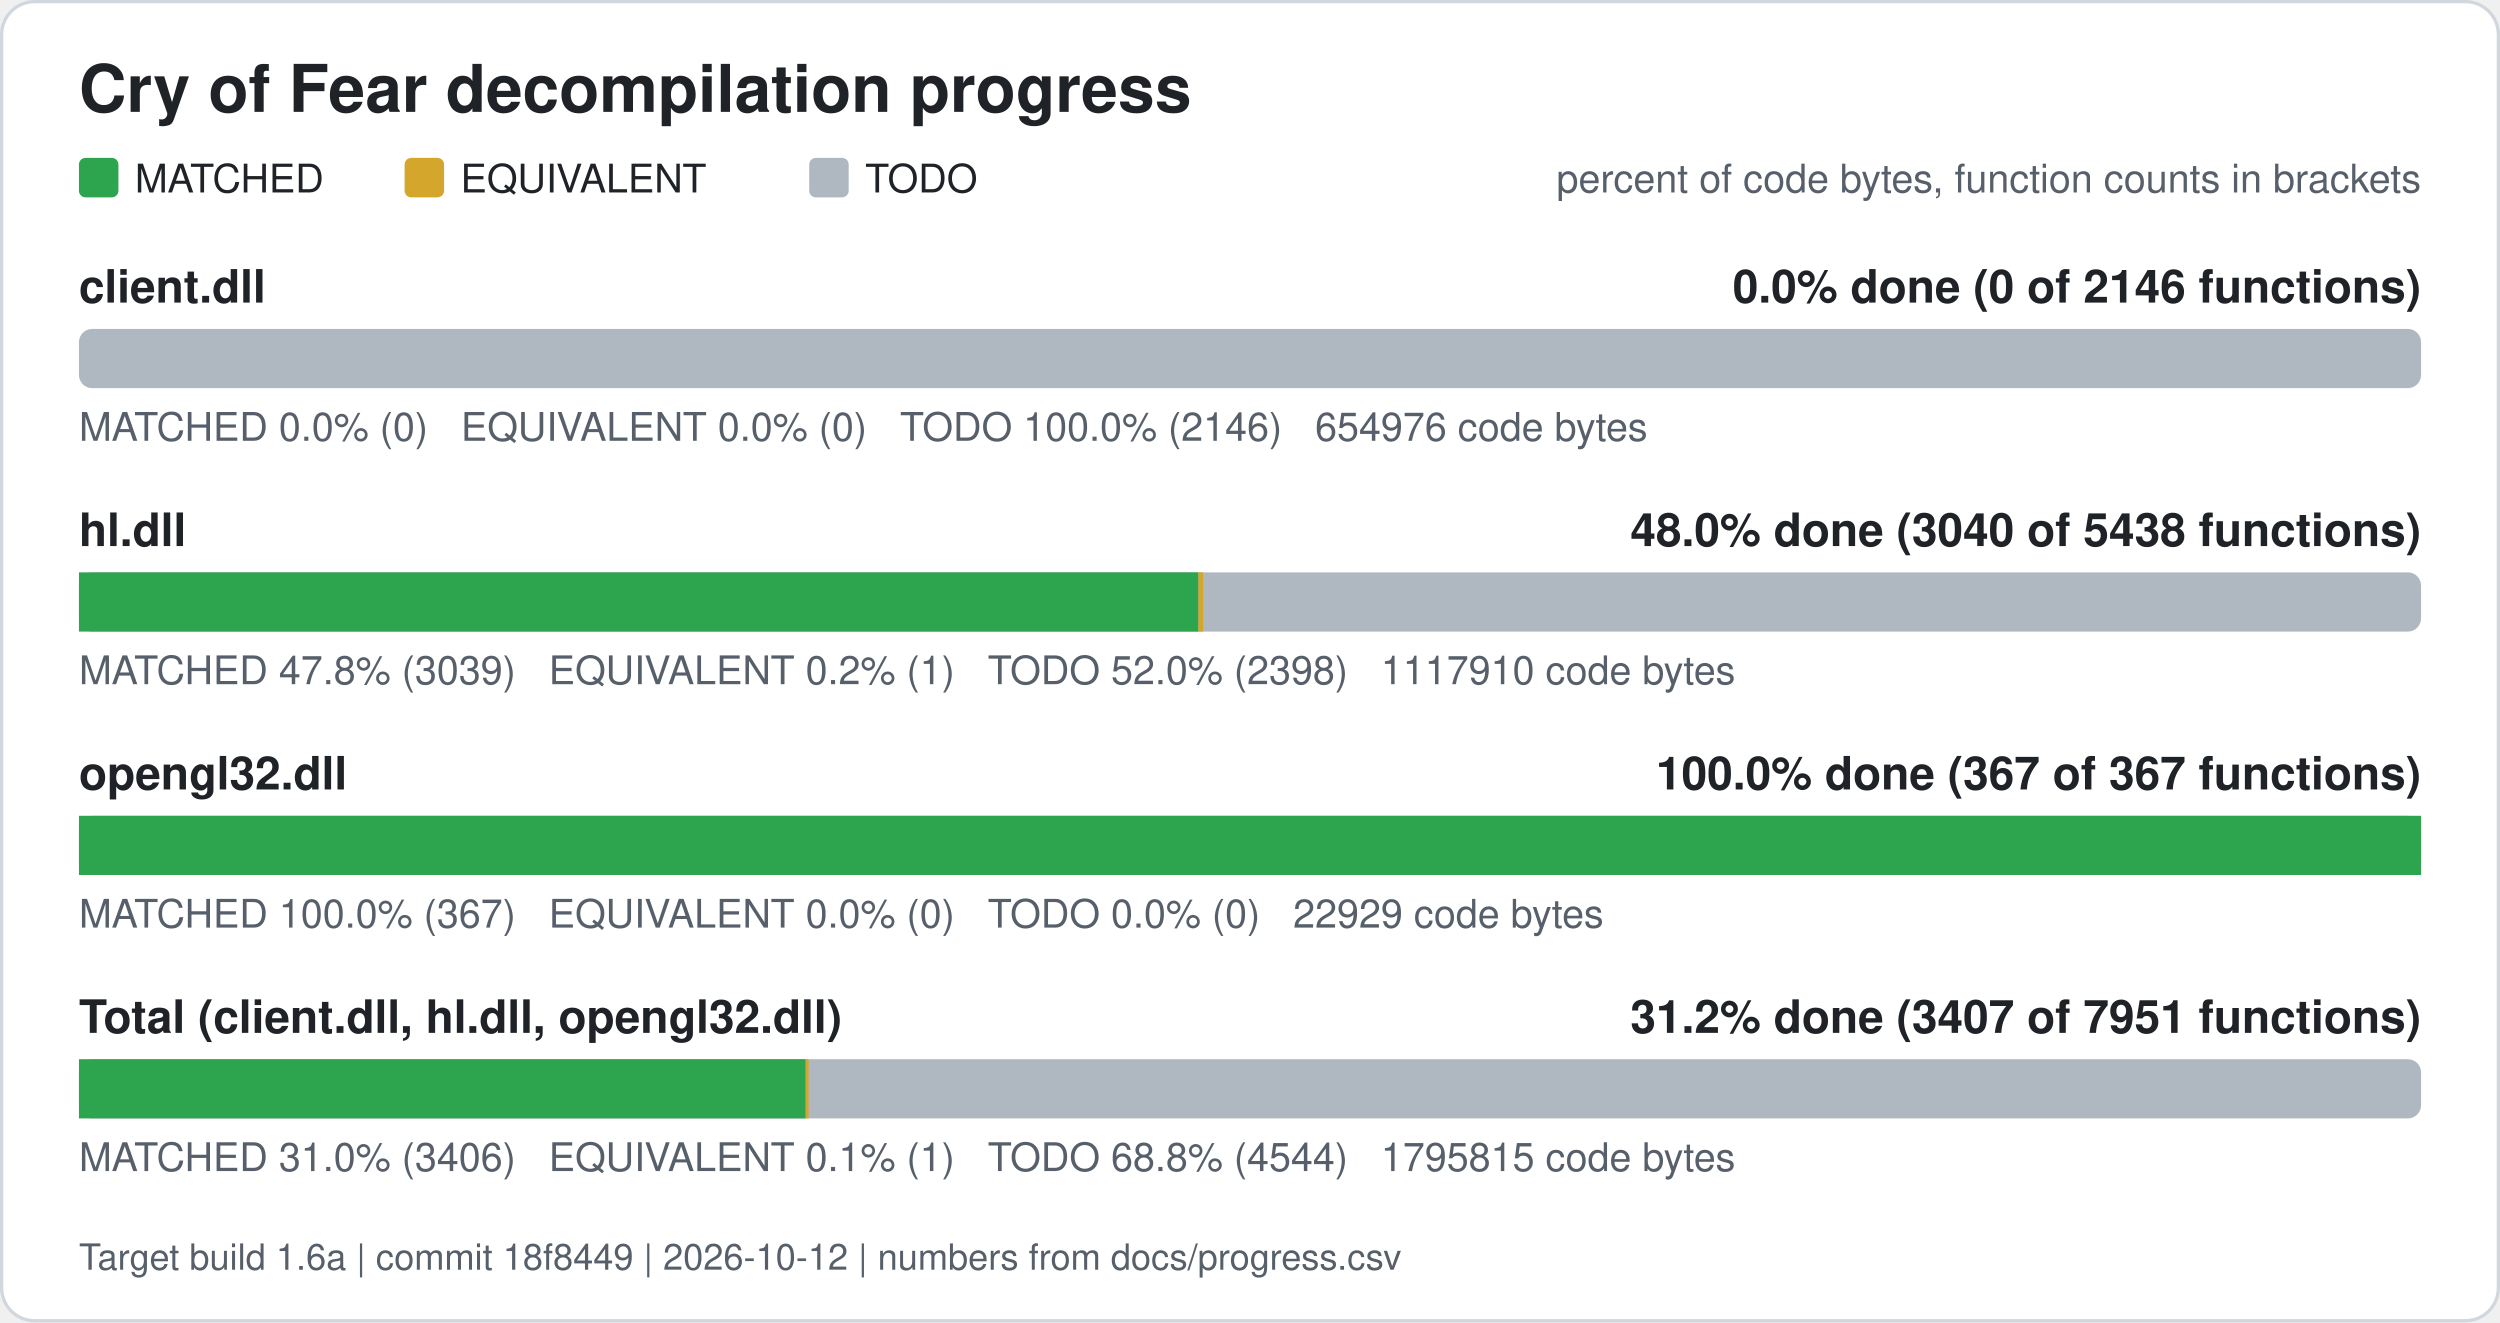
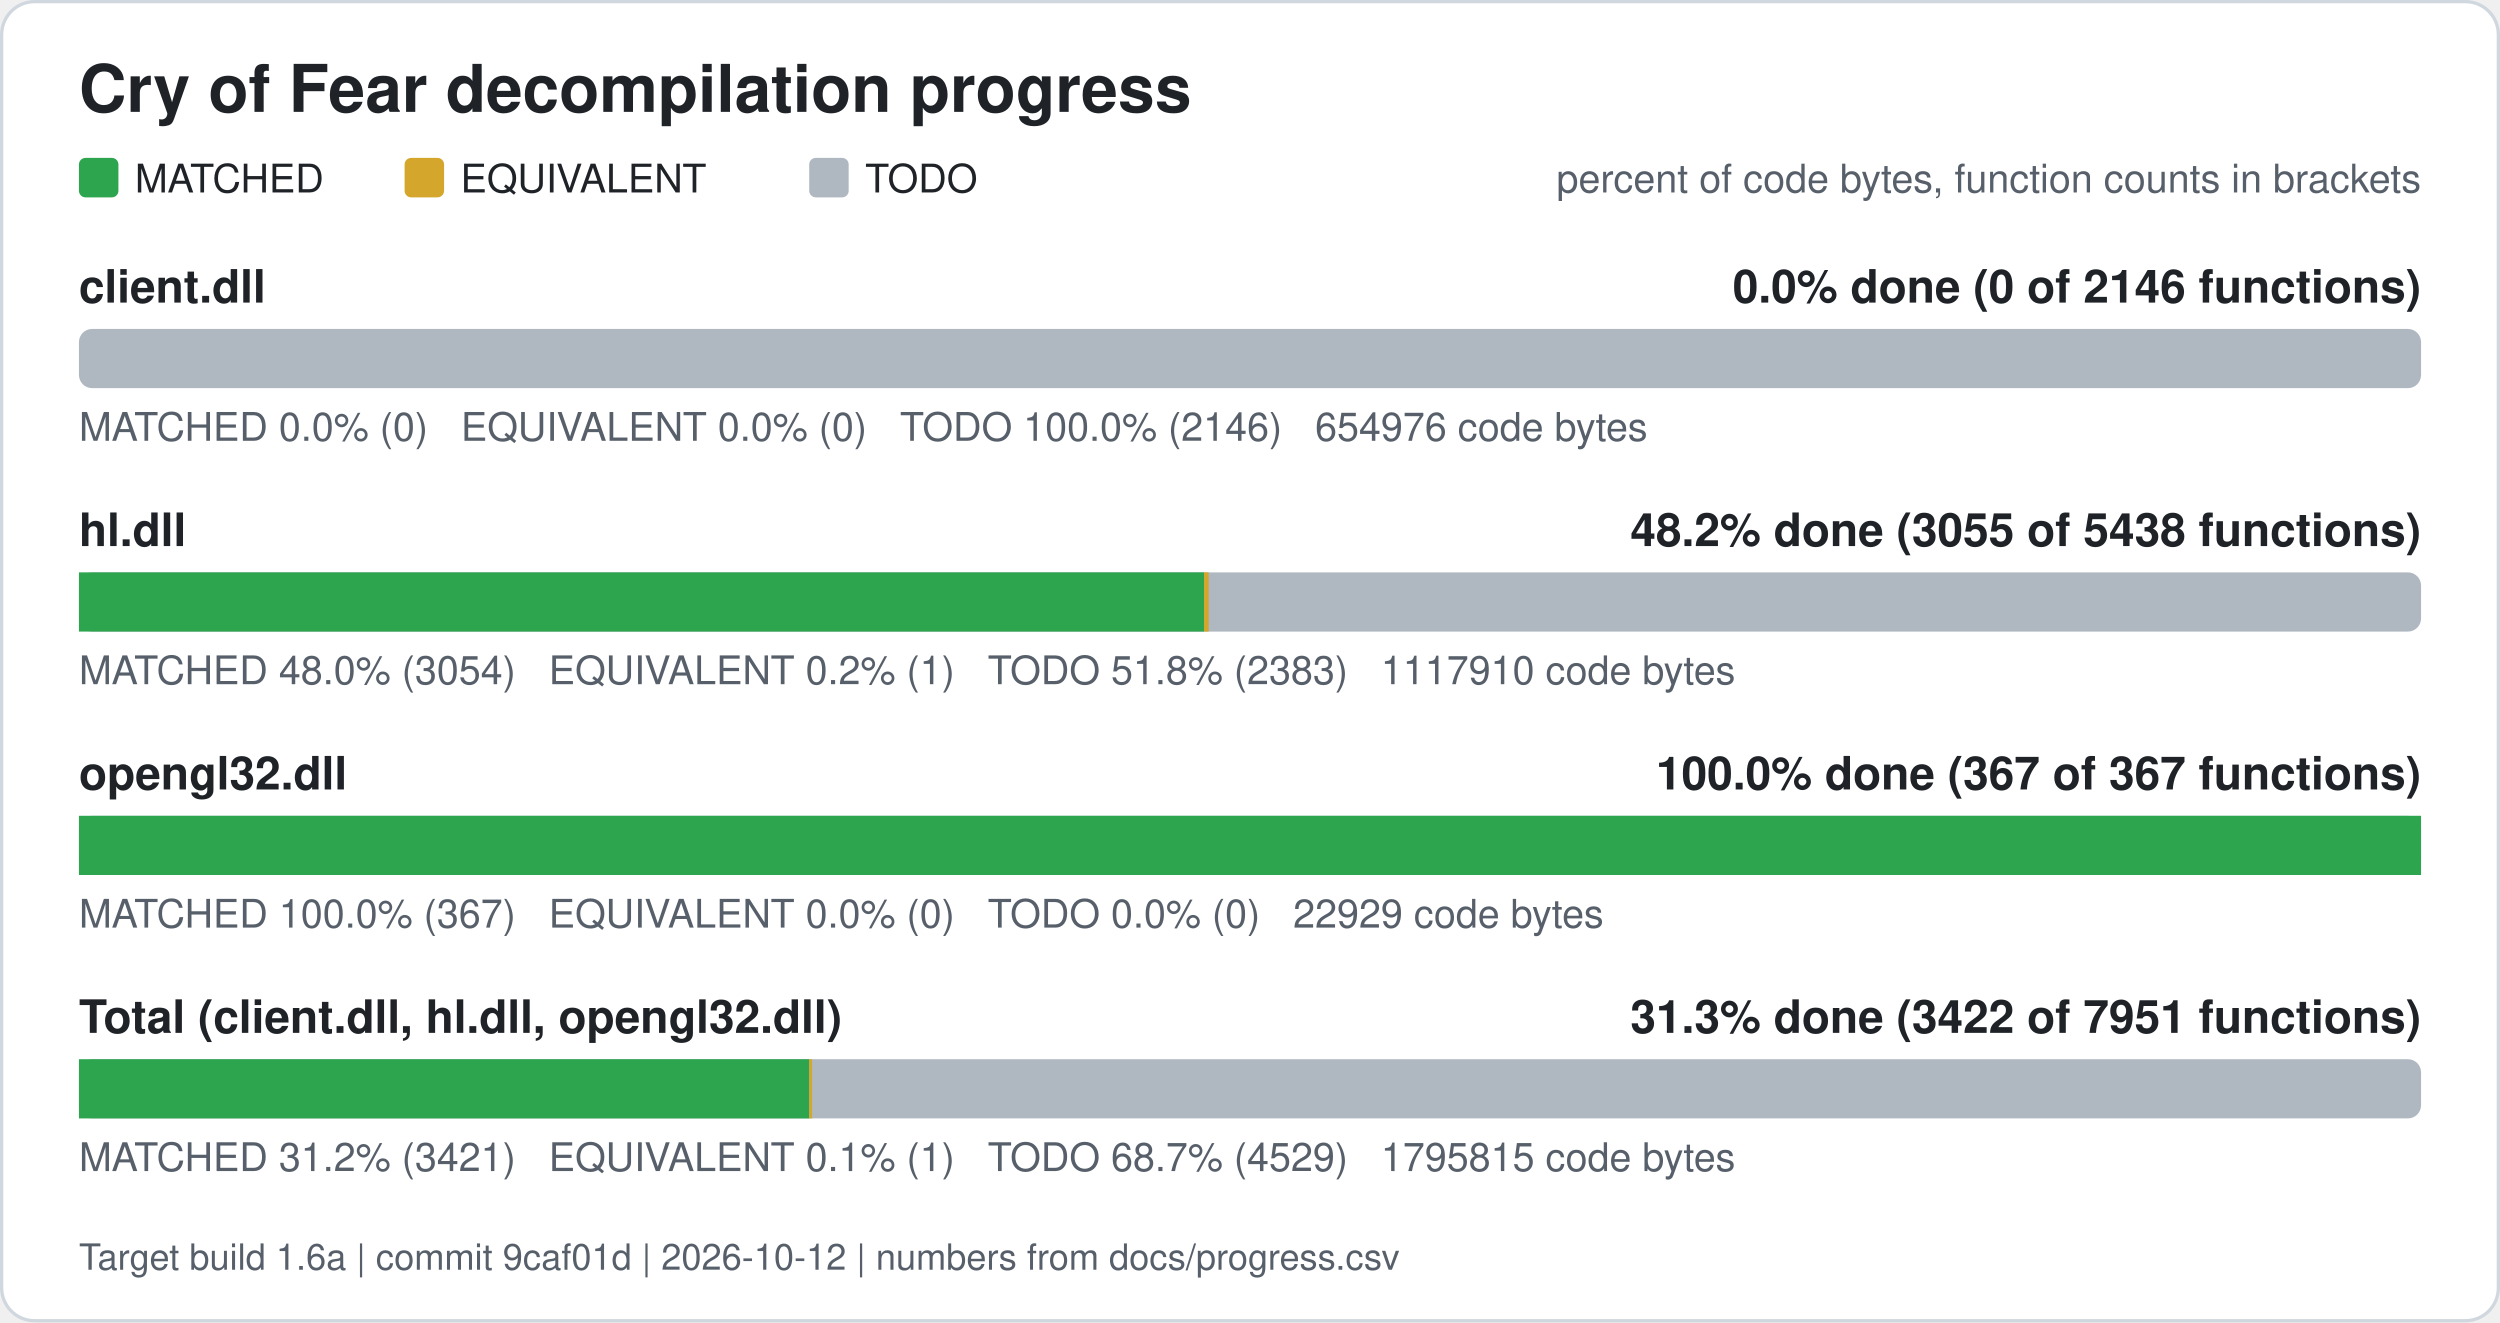
<svg xmlns="http://www.w3.org/2000/svg" width="760" height="402" viewBox="0 0 760 402" role="img" aria-label="Cry of Fear decompilation progress">
  <rect x="0.5" y="0.5" width="759" height="401" rx="10" fill="#ffffff" stroke="#d0d7de" />
  <text x="24" y="34" font-family="Segoe UI, Helvetica, Arial, sans-serif" font-size="20" font-weight="600" fill="#1f2328">Cry of Fear decompilation progress</text>
  <rect x="24" y="48" width="12" height="12" rx="2" fill="#2da44e" />
  <text x="41" y="58.5" font-family="Segoe UI, Helvetica, Arial, sans-serif" font-size="12" fill="#1f2328">MATCHED</text>
  <rect x="123" y="48" width="12" height="12" rx="2" fill="#d4a72c" />
  <text x="140" y="58.5" font-family="Segoe UI, Helvetica, Arial, sans-serif" font-size="12" fill="#1f2328">EQUIVALENT</text>
  <rect x="246" y="48" width="12" height="12" rx="2" fill="#afb8c1" />
  <text x="263" y="58.5" font-family="Segoe UI, Helvetica, Arial, sans-serif" font-size="12" fill="#1f2328">TODO</text>
  <text x="736" y="58.5" font-family="Segoe UI, Helvetica, Arial, sans-serif" font-size="12" fill="#57606a" text-anchor="end">percent of code bytes, function counts in brackets</text>
  <text x="24" y="92" font-family="Segoe UI, Helvetica, Arial, sans-serif" font-size="14" font-weight="600" fill="#1f2328">client.dll</text>
  <text x="736" y="92" font-family="Segoe UI, Helvetica, Arial, sans-serif" font-size="14" font-weight="600" fill="#1f2328" text-anchor="end">0.0% done (0 of 2146 functions)</text>
  <rect x="24" y="100" width="712" height="18" rx="4" fill="#afb8c1" />
  <text x="24" y="134" font-family="Segoe UI, Helvetica, Arial, sans-serif" font-size="12" fill="#57606a" xml:space="preserve">MATCHED 0.0% (0)   EQUIVALENT 0.0% (0)   TODO 100.0% (2146)   654976 code bytes</text>
  <text x="24" y="166" font-family="Segoe UI, Helvetica, Arial, sans-serif" font-size="14" font-weight="600" fill="#1f2328">hl.dll</text>
-   <text x="736" y="166" font-family="Segoe UI, Helvetica, Arial, sans-serif" font-size="14" font-weight="600" fill="#1f2328" text-anchor="end">48.0% done (3040 of 5438 functions)</text>
+   <text x="736" y="166" font-family="Segoe UI, Helvetica, Arial, sans-serif" font-size="14" font-weight="600" fill="#1f2328" text-anchor="end">48.2% done (3055 of 5438 functions)</text>
  <rect x="24" y="174" width="712" height="18" rx="4" fill="#afb8c1" />
-   <rect x="24.00" y="174" width="340.32" height="18" fill="#2da44e" />
-   <rect x="364.32" y="174" width="1.41" height="18" fill="#d4a72c" />
-   <text x="24" y="208" font-family="Segoe UI, Helvetica, Arial, sans-serif" font-size="12" fill="#57606a" xml:space="preserve">MATCHED 47.8% (3039)   EQUIVALENT 0.2% (1)   TODO 52.0% (2398)   1117910 code bytes</text>
+   <rect x="24.00" y="174" width="342.02" height="18" fill="#2da44e" />
+   <rect x="366.02" y="174" width="1.41" height="18" fill="#d4a72c" />
+   <text x="24" y="208" font-family="Segoe UI, Helvetica, Arial, sans-serif" font-size="12" fill="#57606a" xml:space="preserve">MATCHED 48.0% (3054)   EQUIVALENT 0.2% (1)   TODO 51.8% (2383)   1117910 code bytes</text>
  <text x="24" y="240" font-family="Segoe UI, Helvetica, Arial, sans-serif" font-size="14" font-weight="600" fill="#1f2328">opengl32.dll</text>
  <text x="736" y="240" font-family="Segoe UI, Helvetica, Arial, sans-serif" font-size="14" font-weight="600" fill="#1f2328" text-anchor="end">100.0% done (367 of 367 functions)</text>
  <rect x="24" y="248" width="712" height="18" rx="4" fill="#afb8c1" />
  <rect x="24.00" y="248" width="712.00" height="18" fill="#2da44e" />
  <text x="24" y="282" font-family="Segoe UI, Helvetica, Arial, sans-serif" font-size="12" fill="#57606a" xml:space="preserve">MATCHED 100.0% (367)   EQUIVALENT 0.0% (0)   TODO 0.0% (0)   22929 code bytes</text>
  <text x="24" y="314" font-family="Segoe UI, Helvetica, Arial, sans-serif" font-size="14" font-weight="600" fill="#1f2328">Total (client.dll, hl.dll, opengl32.dll)</text>
-   <text x="736" y="314" font-family="Segoe UI, Helvetica, Arial, sans-serif" font-size="14" font-weight="600" fill="#1f2328" text-anchor="end">31.2% done (3407 of 7951 functions)</text>
+   <text x="736" y="314" font-family="Segoe UI, Helvetica, Arial, sans-serif" font-size="14" font-weight="600" fill="#1f2328" text-anchor="end">31.3% done (3422 of 7951 functions)</text>
  <rect x="24" y="322" width="712" height="18" rx="4" fill="#afb8c1" />
-   <rect x="24.00" y="322" width="220.94" height="18" fill="#2da44e" />
-   <rect x="244.94" y="322" width="0.88" height="18" fill="#d4a72c" />
-   <text x="24" y="356" font-family="Segoe UI, Helvetica, Arial, sans-serif" font-size="12" fill="#57606a" xml:space="preserve">MATCHED 31.0% (3406)   EQUIVALENT 0.1% (1)   TODO 68.8% (4544)   1795815 code bytes</text>
-   <text x="24" y="386" font-family="Segoe UI, Helvetica, Arial, sans-serif" font-size="11" fill="#57606a">Target build 1.6a | commit 18f8449 | 2026-10-12 | numbers from docs/progress.csv</text>
+   <rect x="24.00" y="322" width="222.00" height="18" fill="#2da44e" />
+   <rect x="246.00" y="322" width="0.88" height="18" fill="#d4a72c" />
+   <text x="24" y="356" font-family="Segoe UI, Helvetica, Arial, sans-serif" font-size="12" fill="#57606a" xml:space="preserve">MATCHED 31.2% (3421)   EQUIVALENT 0.1% (1)   TODO 68.7% (4529)   1795815 code bytes</text>
+   <text x="24" y="386" font-family="Segoe UI, Helvetica, Arial, sans-serif" font-size="11" fill="#57606a">Target build 1.6a | commit 9caf01d | 2026-10-12 | numbers from docs/progress.csv</text>
</svg>
